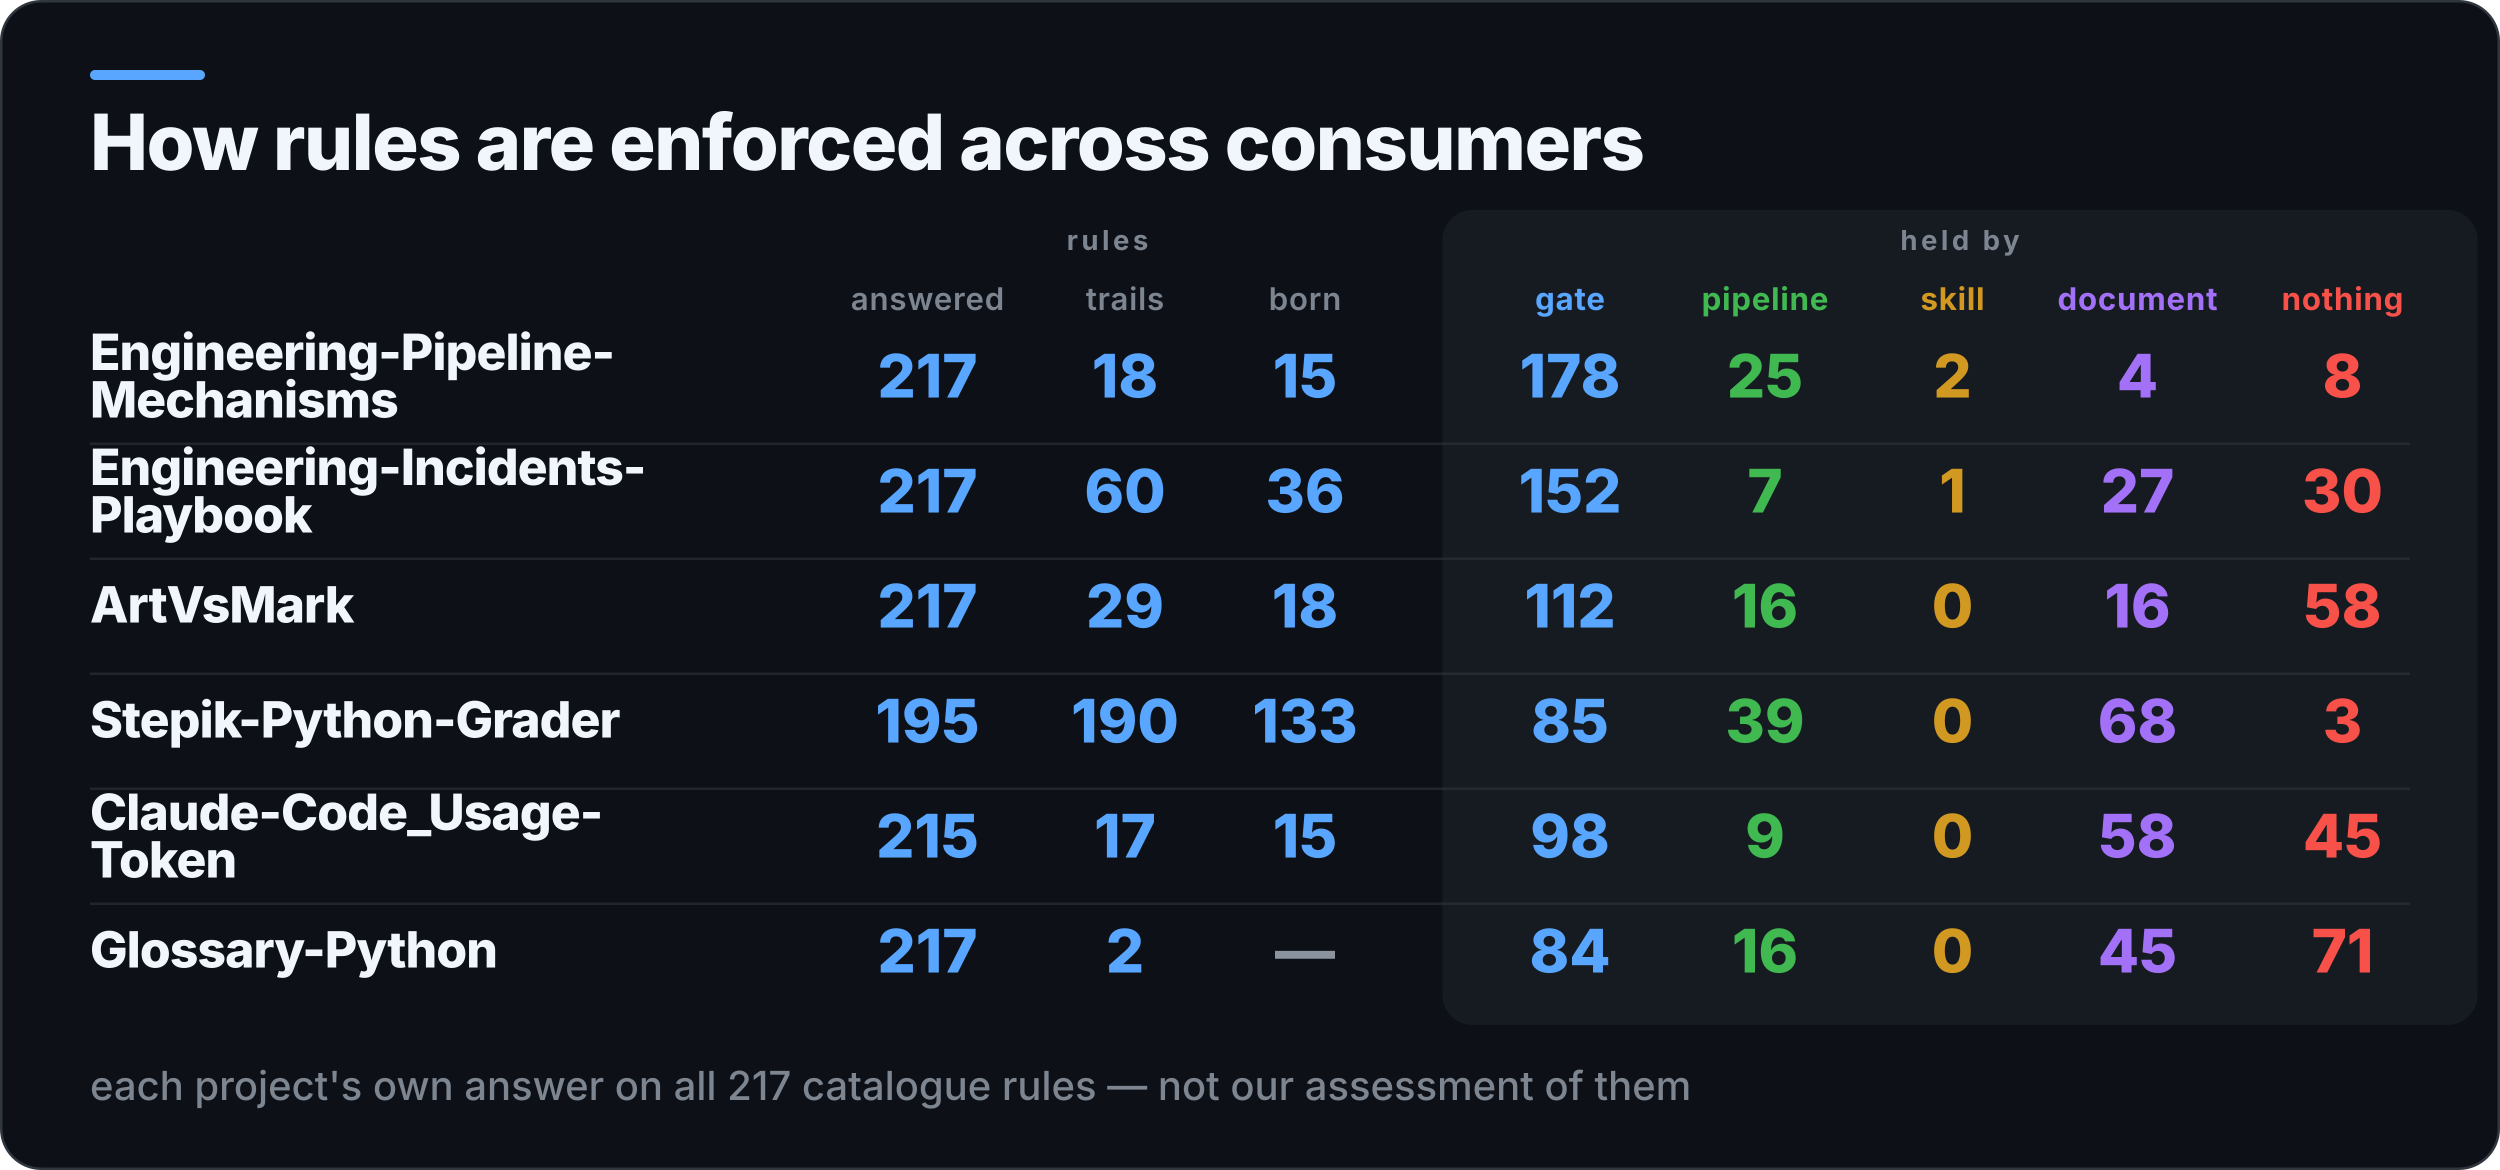
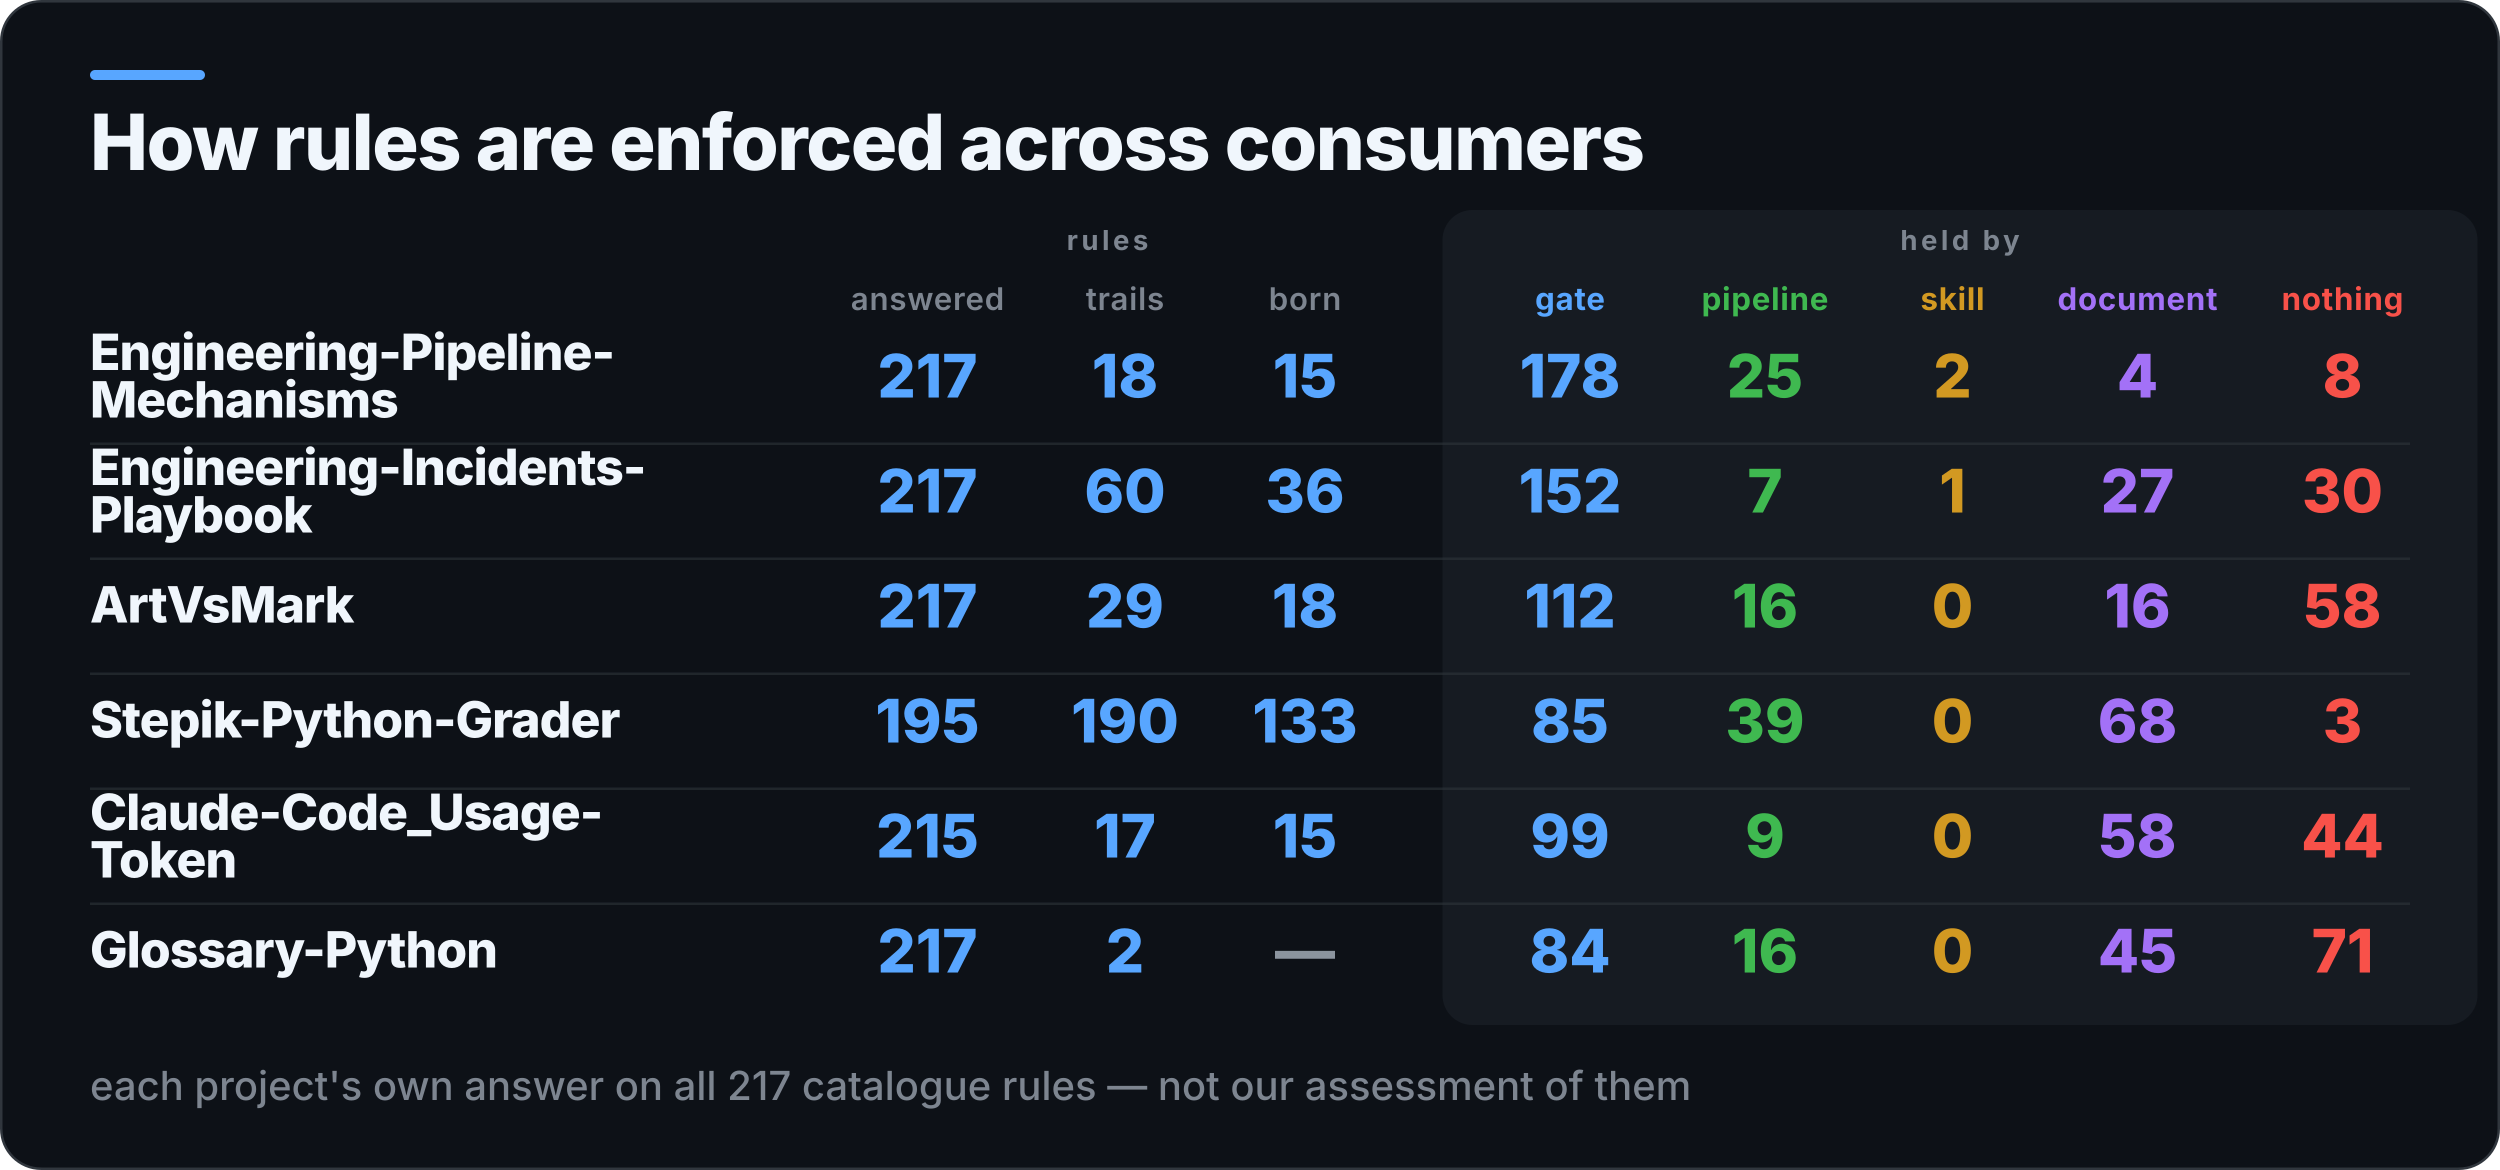
<svg xmlns="http://www.w3.org/2000/svg" width="1000" height="468" viewBox="0 0 1000 468" role="img" aria-label="How rules are enforced across consumers">
  <rect x="0.5" y="0.5" width="999" height="467" rx="16" fill="#0D1117" stroke="#30363D" />
  <rect x="36" y="28" width="46" height="4" rx="2" fill="#58A6FF" />
  <rect x="577" y="84" width="414" height="326" rx="12" fill="#161B22" />
  <text x="36" y="68" fill="#F0F6FC" font-family="Inter,Segoe UI,Helvetica,Arial,sans-serif" font-size="31" font-weight="800" letter-spacing="-0.6">How rules are enforced across consumers</text>
  <text x="443" y="100" fill="#7D8590" font-family="Inter,Segoe UI,Helvetica,Arial,sans-serif" font-size="11" font-weight="700" letter-spacing="1.4" text-anchor="middle">rules</text>
  <text x="784" y="100" fill="#7D8590" font-family="Inter,Segoe UI,Helvetica,Arial,sans-serif" font-size="11" font-weight="700" letter-spacing="1.4" text-anchor="middle">held by</text>
  <text x="371" y="124" fill="#7D8590" font-family="Inter,Segoe UI,Helvetica,Arial,sans-serif" font-size="12.5" font-weight="600" letter-spacing="0.3" text-anchor="middle">answered</text>
  <text x="450" y="124" fill="#7D8590" font-family="Inter,Segoe UI,Helvetica,Arial,sans-serif" font-size="12.5" font-weight="600" letter-spacing="0.3" text-anchor="middle">trails</text>
  <text x="522" y="124" fill="#7D8590" font-family="Inter,Segoe UI,Helvetica,Arial,sans-serif" font-size="12.5" font-weight="600" letter-spacing="0.3" text-anchor="middle">born</text>
  <text x="628" y="124" fill="#58A6FF" font-family="Inter,Segoe UI,Helvetica,Arial,sans-serif" font-size="12.5" font-weight="700" letter-spacing="0.3" text-anchor="middle">gate</text>
  <text x="706" y="124" fill="#3FB950" font-family="Inter,Segoe UI,Helvetica,Arial,sans-serif" font-size="12.5" font-weight="700" letter-spacing="0.3" text-anchor="middle">pipeline</text>
  <text x="781" y="124" fill="#D29922" font-family="Inter,Segoe UI,Helvetica,Arial,sans-serif" font-size="12.5" font-weight="700" letter-spacing="0.3" text-anchor="middle">skill</text>
  <text x="855" y="124" fill="#A371F7" font-family="Inter,Segoe UI,Helvetica,Arial,sans-serif" font-size="12.5" font-weight="700" letter-spacing="0.3" text-anchor="middle">document</text>
  <text x="937" y="124" fill="#F85149" font-family="Inter,Segoe UI,Helvetica,Arial,sans-serif" font-size="12.5" font-weight="700" letter-spacing="0.3" text-anchor="middle">nothing</text>
  <text x="36" y="148" fill="#F0F6FC" font-family="Inter,Segoe UI,Helvetica,Arial,sans-serif" font-size="20" font-weight="800" letter-spacing="-0.4">Engineering-Pipeline-</text>
  <text x="36" y="167" fill="#F0F6FC" font-family="Inter,Segoe UI,Helvetica,Arial,sans-serif" font-size="20" font-weight="800" letter-spacing="-0.4">Mechanisms</text>
  <text x="371" y="159" fill="#58A6FF" font-family="Inter,Segoe UI,Helvetica,Arial,sans-serif" font-size="24" font-weight="800" text-anchor="middle">217</text>
  <text x="450" y="159" fill="#58A6FF" font-family="Inter,Segoe UI,Helvetica,Arial,sans-serif" font-size="24" font-weight="800" text-anchor="middle">18</text>
  <text x="522" y="159" fill="#58A6FF" font-family="Inter,Segoe UI,Helvetica,Arial,sans-serif" font-size="24" font-weight="800" text-anchor="middle">15</text>
  <text x="628" y="159" fill="#58A6FF" font-family="Inter,Segoe UI,Helvetica,Arial,sans-serif" font-size="24" font-weight="800" text-anchor="middle">178</text>
  <text x="706" y="159" fill="#3FB950" font-family="Inter,Segoe UI,Helvetica,Arial,sans-serif" font-size="24" font-weight="800" text-anchor="middle">25</text>
  <text x="781" y="159" fill="#D29922" font-family="Inter,Segoe UI,Helvetica,Arial,sans-serif" font-size="24" font-weight="800" text-anchor="middle">2</text>
  <text x="855" y="159" fill="#A371F7" font-family="Inter,Segoe UI,Helvetica,Arial,sans-serif" font-size="24" font-weight="800" text-anchor="middle">4</text>
  <text x="937" y="159" fill="#F85149" font-family="Inter,Segoe UI,Helvetica,Arial,sans-serif" font-size="24" font-weight="800" text-anchor="middle">8</text>
  <rect x="36" y="177" width="928" height="1" fill="#30363D" opacity="0.55" />
  <text x="36" y="194" fill="#F0F6FC" font-family="Inter,Segoe UI,Helvetica,Arial,sans-serif" font-size="20" font-weight="800" letter-spacing="-0.4">Engineering-Incidents-</text>
  <text x="36" y="213" fill="#F0F6FC" font-family="Inter,Segoe UI,Helvetica,Arial,sans-serif" font-size="20" font-weight="800" letter-spacing="-0.4">Playbook</text>
  <text x="371" y="205" fill="#58A6FF" font-family="Inter,Segoe UI,Helvetica,Arial,sans-serif" font-size="24" font-weight="800" text-anchor="middle">217</text>
  <text x="450" y="205" fill="#58A6FF" font-family="Inter,Segoe UI,Helvetica,Arial,sans-serif" font-size="24" font-weight="800" text-anchor="middle">60</text>
  <text x="522" y="205" fill="#58A6FF" font-family="Inter,Segoe UI,Helvetica,Arial,sans-serif" font-size="24" font-weight="800" text-anchor="middle">36</text>
  <text x="628" y="205" fill="#58A6FF" font-family="Inter,Segoe UI,Helvetica,Arial,sans-serif" font-size="24" font-weight="800" text-anchor="middle">152</text>
  <text x="706" y="205" fill="#3FB950" font-family="Inter,Segoe UI,Helvetica,Arial,sans-serif" font-size="24" font-weight="800" text-anchor="middle">7</text>
  <text x="781" y="205" fill="#D29922" font-family="Inter,Segoe UI,Helvetica,Arial,sans-serif" font-size="24" font-weight="800" text-anchor="middle">1</text>
  <text x="855" y="205" fill="#A371F7" font-family="Inter,Segoe UI,Helvetica,Arial,sans-serif" font-size="24" font-weight="800" text-anchor="middle">27</text>
  <text x="937" y="205" fill="#F85149" font-family="Inter,Segoe UI,Helvetica,Arial,sans-serif" font-size="24" font-weight="800" text-anchor="middle">30</text>
  <rect x="36" y="223" width="928" height="1" fill="#30363D" opacity="0.55" />
  <text x="36" y="249" fill="#F0F6FC" font-family="Inter,Segoe UI,Helvetica,Arial,sans-serif" font-size="20" font-weight="800" letter-spacing="-0.4">ArtVsMark</text>
  <text x="371" y="251" fill="#58A6FF" font-family="Inter,Segoe UI,Helvetica,Arial,sans-serif" font-size="24" font-weight="800" text-anchor="middle">217</text>
  <text x="450" y="251" fill="#58A6FF" font-family="Inter,Segoe UI,Helvetica,Arial,sans-serif" font-size="24" font-weight="800" text-anchor="middle">29</text>
  <text x="522" y="251" fill="#58A6FF" font-family="Inter,Segoe UI,Helvetica,Arial,sans-serif" font-size="24" font-weight="800" text-anchor="middle">18</text>
  <text x="628" y="251" fill="#58A6FF" font-family="Inter,Segoe UI,Helvetica,Arial,sans-serif" font-size="24" font-weight="800" text-anchor="middle">112</text>
  <text x="706" y="251" fill="#3FB950" font-family="Inter,Segoe UI,Helvetica,Arial,sans-serif" font-size="24" font-weight="800" text-anchor="middle">16</text>
  <text x="781" y="251" fill="#D29922" font-family="Inter,Segoe UI,Helvetica,Arial,sans-serif" font-size="24" font-weight="800" text-anchor="middle">0</text>
  <text x="855" y="251" fill="#A371F7" font-family="Inter,Segoe UI,Helvetica,Arial,sans-serif" font-size="24" font-weight="800" text-anchor="middle">16</text>
  <text x="937" y="251" fill="#F85149" font-family="Inter,Segoe UI,Helvetica,Arial,sans-serif" font-size="24" font-weight="800" text-anchor="middle">58</text>
  <rect x="36" y="269" width="928" height="1" fill="#30363D" opacity="0.55" />
  <text x="36" y="295" fill="#F0F6FC" font-family="Inter,Segoe UI,Helvetica,Arial,sans-serif" font-size="20" font-weight="800" letter-spacing="-0.4">Stepik-Python-Grader</text>
  <text x="371" y="297" fill="#58A6FF" font-family="Inter,Segoe UI,Helvetica,Arial,sans-serif" font-size="24" font-weight="800" text-anchor="middle">195</text>
  <text x="450" y="297" fill="#58A6FF" font-family="Inter,Segoe UI,Helvetica,Arial,sans-serif" font-size="24" font-weight="800" text-anchor="middle">190</text>
  <text x="522" y="297" fill="#58A6FF" font-family="Inter,Segoe UI,Helvetica,Arial,sans-serif" font-size="24" font-weight="800" text-anchor="middle">133</text>
  <text x="628" y="297" fill="#58A6FF" font-family="Inter,Segoe UI,Helvetica,Arial,sans-serif" font-size="24" font-weight="800" text-anchor="middle">85</text>
  <text x="706" y="297" fill="#3FB950" font-family="Inter,Segoe UI,Helvetica,Arial,sans-serif" font-size="24" font-weight="800" text-anchor="middle">39</text>
  <text x="781" y="297" fill="#D29922" font-family="Inter,Segoe UI,Helvetica,Arial,sans-serif" font-size="24" font-weight="800" text-anchor="middle">0</text>
  <text x="855" y="297" fill="#A371F7" font-family="Inter,Segoe UI,Helvetica,Arial,sans-serif" font-size="24" font-weight="800" text-anchor="middle">68</text>
  <text x="937" y="297" fill="#F85149" font-family="Inter,Segoe UI,Helvetica,Arial,sans-serif" font-size="24" font-weight="800" text-anchor="middle">3</text>
  <rect x="36" y="315" width="928" height="1" fill="#30363D" opacity="0.55" />
  <text x="36" y="332" fill="#F0F6FC" font-family="Inter,Segoe UI,Helvetica,Arial,sans-serif" font-size="20" font-weight="800" letter-spacing="-0.4">Claude-Code_Usage-</text>
  <text x="36" y="351" fill="#F0F6FC" font-family="Inter,Segoe UI,Helvetica,Arial,sans-serif" font-size="20" font-weight="800" letter-spacing="-0.4">Token</text>
  <text x="371" y="343" fill="#58A6FF" font-family="Inter,Segoe UI,Helvetica,Arial,sans-serif" font-size="24" font-weight="800" text-anchor="middle">215</text>
  <text x="450" y="343" fill="#58A6FF" font-family="Inter,Segoe UI,Helvetica,Arial,sans-serif" font-size="24" font-weight="800" text-anchor="middle">17</text>
  <text x="522" y="343" fill="#58A6FF" font-family="Inter,Segoe UI,Helvetica,Arial,sans-serif" font-size="24" font-weight="800" text-anchor="middle">15</text>
-   <text x="628" y="343" fill="#58A6FF" font-family="Inter,Segoe UI,Helvetica,Arial,sans-serif" font-size="24" font-weight="800" text-anchor="middle">98</text>
+   <text x="628" y="343" fill="#58A6FF" font-family="Inter,Segoe UI,Helvetica,Arial,sans-serif" font-size="24" font-weight="800" text-anchor="middle">99</text>
  <text x="706" y="343" fill="#3FB950" font-family="Inter,Segoe UI,Helvetica,Arial,sans-serif" font-size="24" font-weight="800" text-anchor="middle">9</text>
  <text x="781" y="343" fill="#D29922" font-family="Inter,Segoe UI,Helvetica,Arial,sans-serif" font-size="24" font-weight="800" text-anchor="middle">0</text>
  <text x="855" y="343" fill="#A371F7" font-family="Inter,Segoe UI,Helvetica,Arial,sans-serif" font-size="24" font-weight="800" text-anchor="middle">58</text>
-   <text x="937" y="343" fill="#F85149" font-family="Inter,Segoe UI,Helvetica,Arial,sans-serif" font-size="24" font-weight="800" text-anchor="middle">45</text>
+   <text x="937" y="343" fill="#F85149" font-family="Inter,Segoe UI,Helvetica,Arial,sans-serif" font-size="24" font-weight="800" text-anchor="middle">44</text>
  <rect x="36" y="361" width="928" height="1" fill="#30363D" opacity="0.55" />
  <text x="36" y="387" fill="#F0F6FC" font-family="Inter,Segoe UI,Helvetica,Arial,sans-serif" font-size="20" font-weight="800" letter-spacing="-0.4">Glossary-Python</text>
  <text x="371" y="389" fill="#58A6FF" font-family="Inter,Segoe UI,Helvetica,Arial,sans-serif" font-size="24" font-weight="800" text-anchor="middle">217</text>
  <text x="450" y="389" fill="#58A6FF" font-family="Inter,Segoe UI,Helvetica,Arial,sans-serif" font-size="24" font-weight="800" text-anchor="middle">2</text>
  <text x="522" y="389" fill="#8B949E" font-family="Inter,Segoe UI,Helvetica,Arial,sans-serif" font-size="24" font-weight="800" text-anchor="middle">—</text>
  <text x="628" y="389" fill="#58A6FF" font-family="Inter,Segoe UI,Helvetica,Arial,sans-serif" font-size="24" font-weight="800" text-anchor="middle">84</text>
  <text x="706" y="389" fill="#3FB950" font-family="Inter,Segoe UI,Helvetica,Arial,sans-serif" font-size="24" font-weight="800" text-anchor="middle">16</text>
  <text x="781" y="389" fill="#D29922" font-family="Inter,Segoe UI,Helvetica,Arial,sans-serif" font-size="24" font-weight="800" text-anchor="middle">0</text>
  <text x="855" y="389" fill="#A371F7" font-family="Inter,Segoe UI,Helvetica,Arial,sans-serif" font-size="24" font-weight="800" text-anchor="middle">45</text>
  <text x="937" y="389" fill="#F85149" font-family="Inter,Segoe UI,Helvetica,Arial,sans-serif" font-size="24" font-weight="800" text-anchor="middle">71</text>
  <text x="36" y="440" fill="#7D8590" font-family="Inter,Segoe UI,Helvetica,Arial,sans-serif" font-size="16" font-weight="500">each project's own answer on all 217 catalogue rules — not our assessment of them</text>
</svg>
